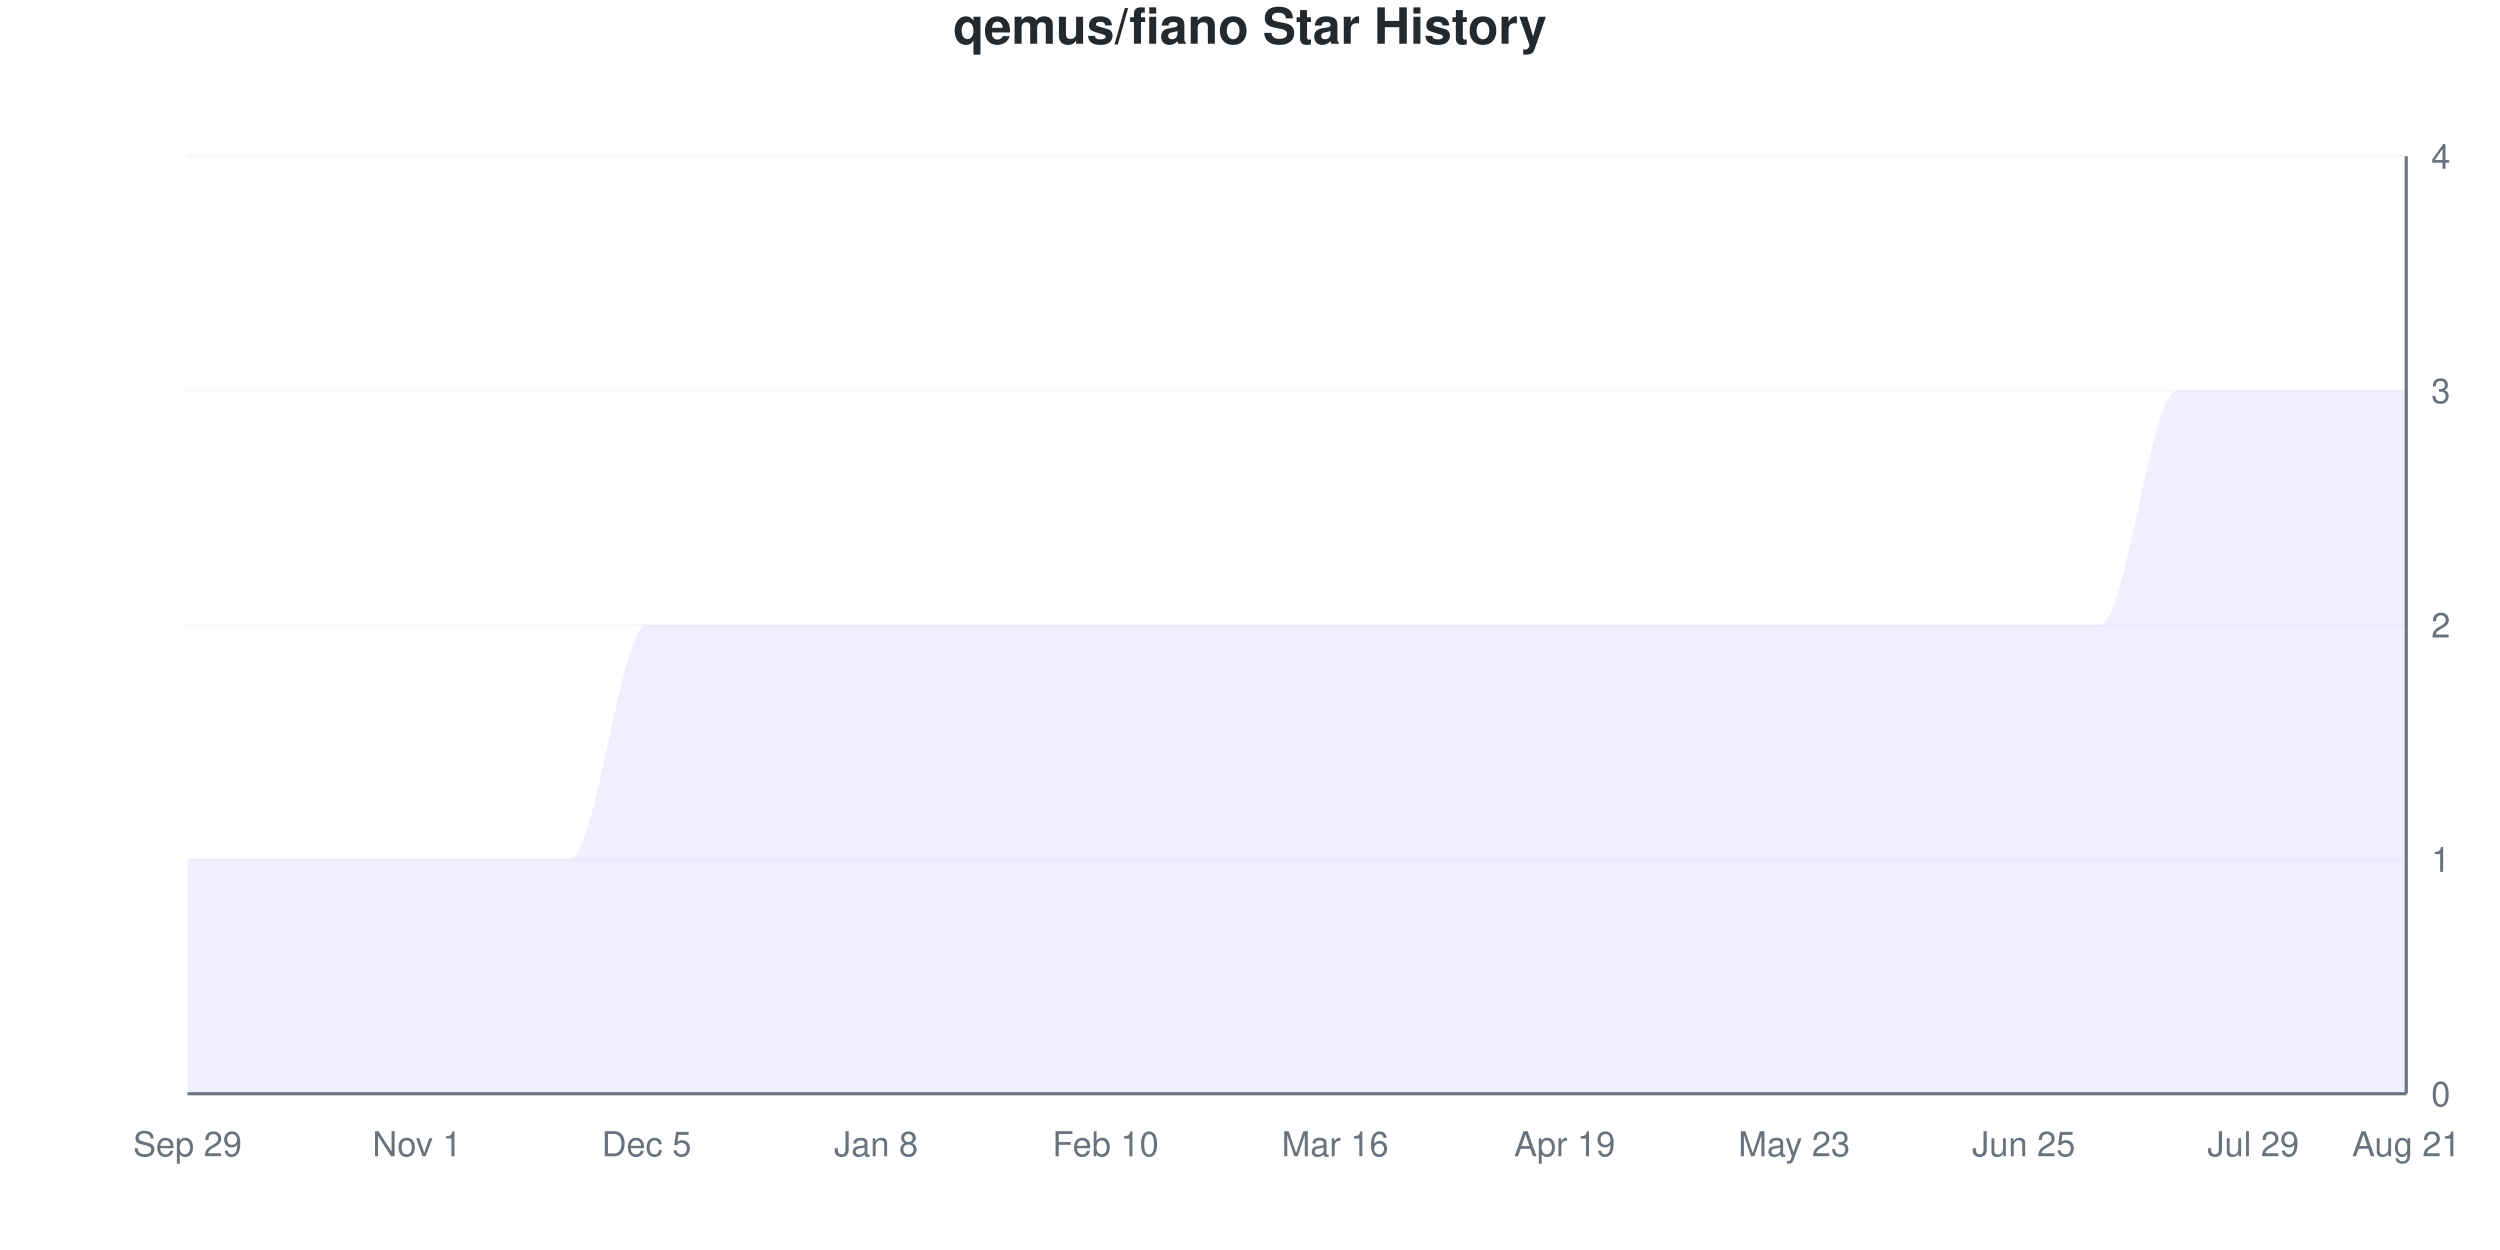
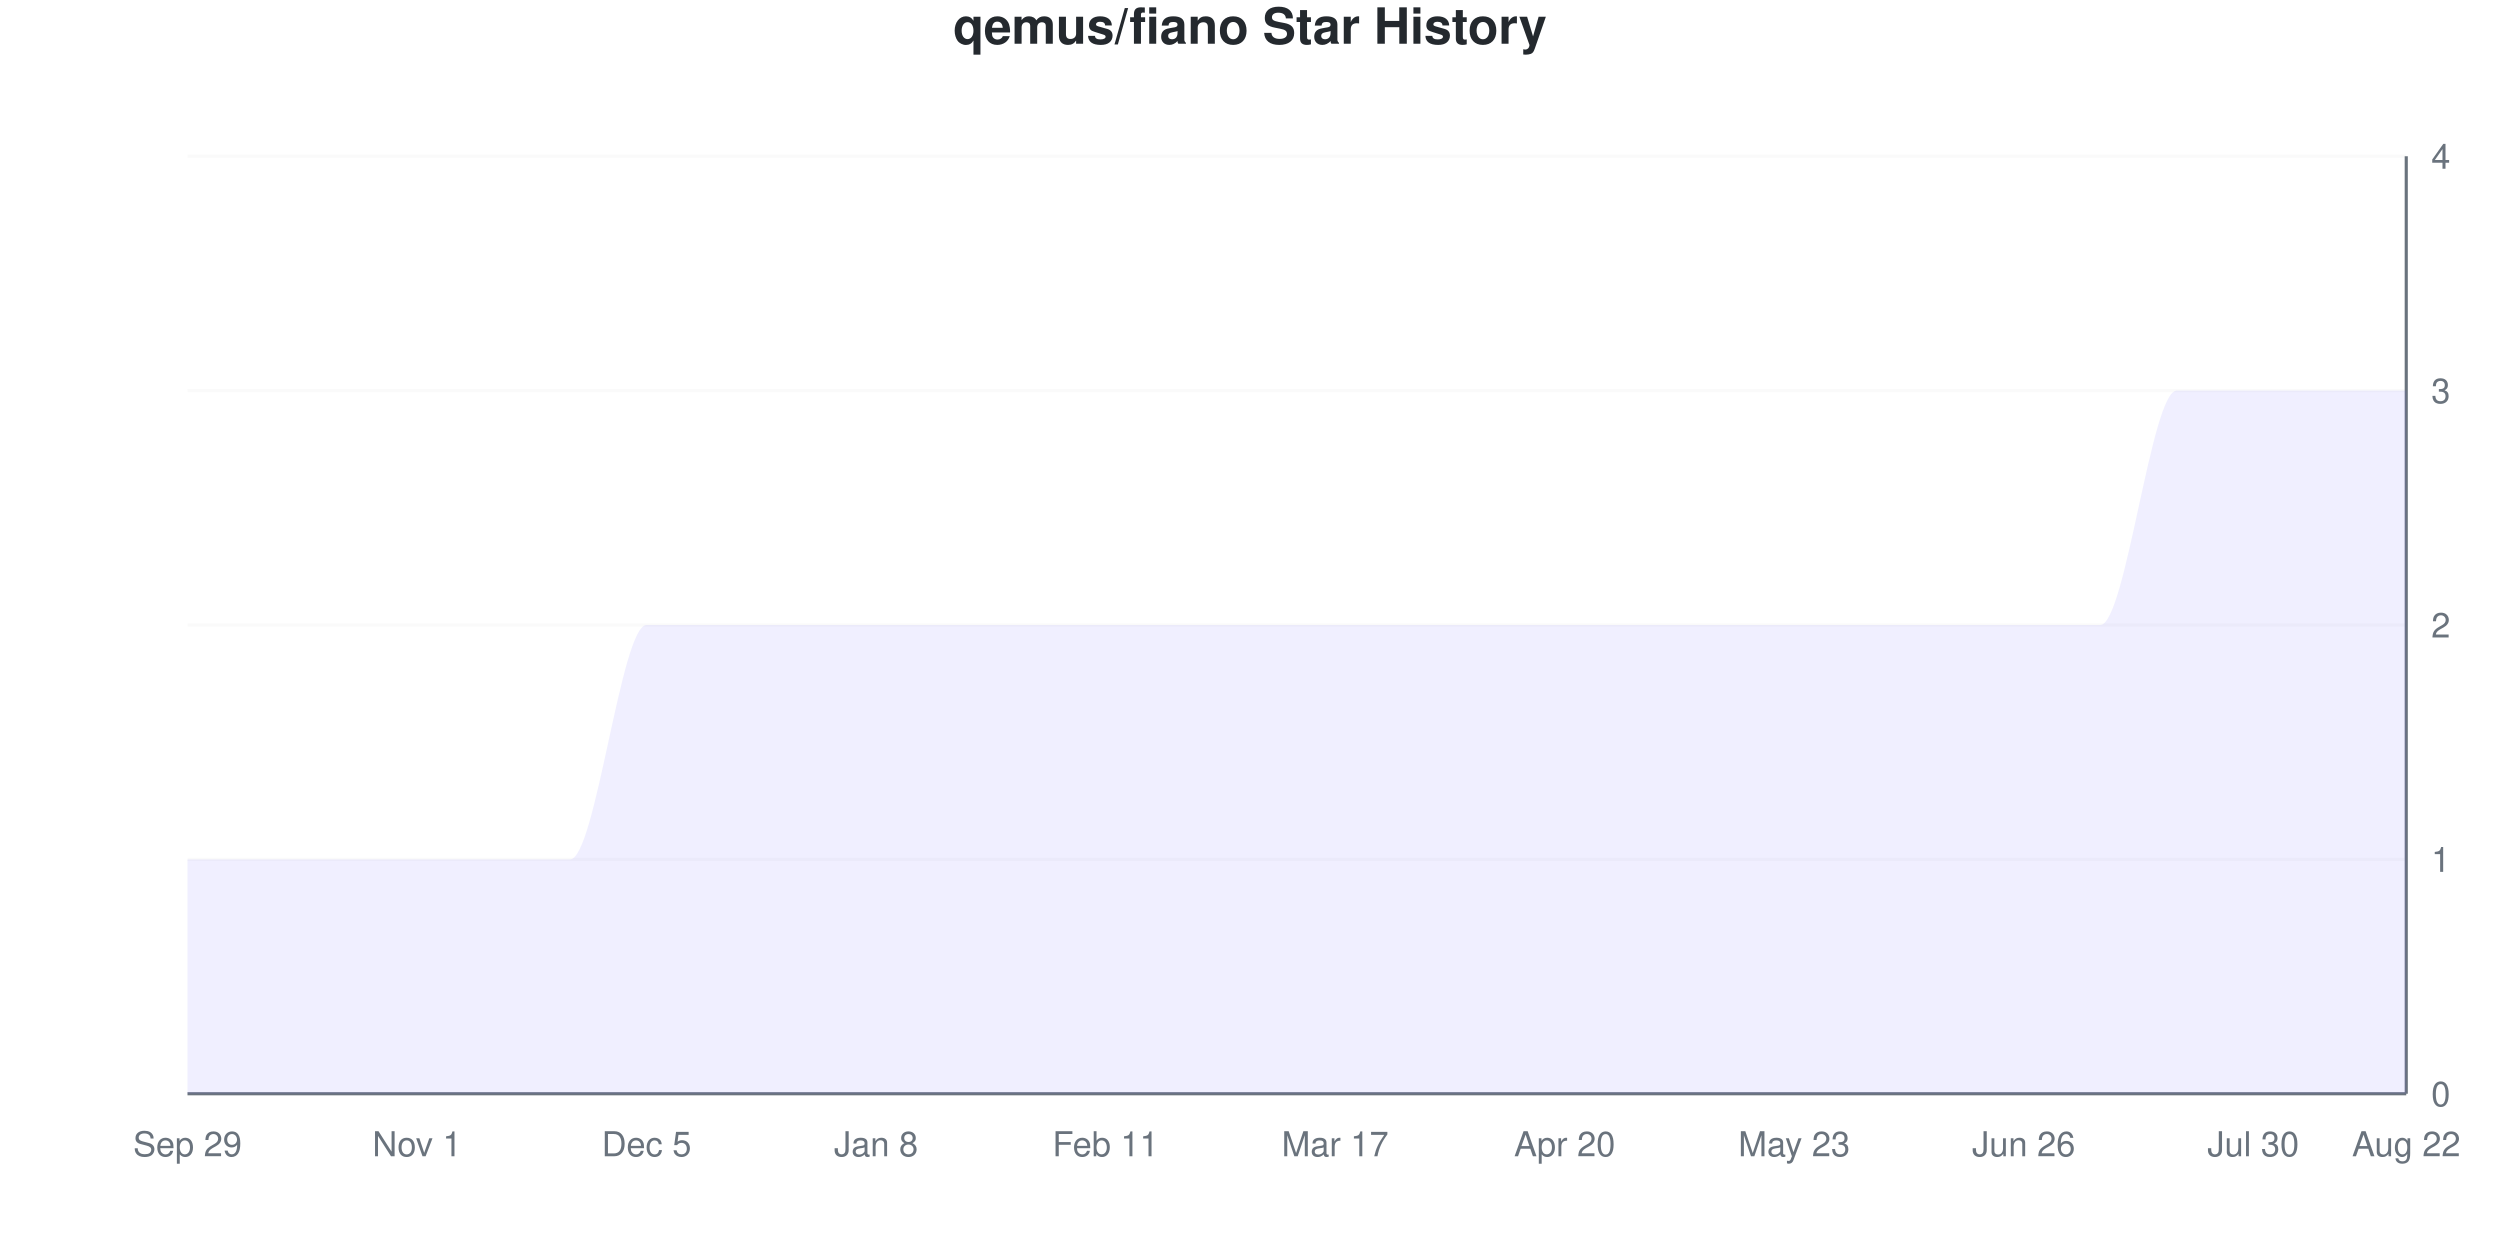
<svg xmlns="http://www.w3.org/2000/svg" viewBox="0 0 800 400" width="800" height="400">
  <style>
    @keyframes drawLine {
      to { stroke-dashoffset: 0; }
    }
    @keyframes fadeInPoint {
      from { opacity: 0; }
      to { opacity: 1; }
    }
    .data-line-0 {
      stroke-dasharray: 1341;
      stroke-dashoffset: 1341;
      animation: drawLine 2s ease-out forwards;
    }
    .data-point {
      opacity: 0;
      animation: fadeInPoint 0.5s ease-out forwards;
    }
    .chart-bg { fill: #fff; }
    .chart-text { fill: #24292e; }
    .chart-muted { fill: #6a737d; }
    .chart-grid { stroke: #eee; }
    .chart-axis { stroke: #6a737d; }
    @media (prefers-color-scheme: dark) {
      .chart-bg { fill: #0d1117; }
      .chart-text { fill: #e6edf3; }
      .chart-muted { fill: #8b949e; }
      .chart-grid { stroke: #21262d; }
      .chart-axis { stroke: #8b949e; }
    }
  </style>
  <rect width="800" height="400" class="chart-bg" />
  <text x="400" y="14" text-anchor="middle" class="chart-text" font-size="16" font-weight="bold" font-family="-apple-system, BlinkMacSystemFont, 'Segoe UI', Helvetica, Arial, sans-serif">qemus/fiano Star History</text>
  <g class="grid">
    <line x1="60" y1="350" x2="770" y2="350" class="chart-grid" stroke-opacity="0.3" />
    <text x="778" y="354" text-anchor="start" class="chart-muted" font-size="11" font-family="-apple-system, BlinkMacSystemFont, 'Segoe UI', Helvetica, Arial, sans-serif">0</text>
    <line x1="60" y1="275" x2="770" y2="275" class="chart-grid" stroke-opacity="0.3" />
    <text x="778" y="279" text-anchor="start" class="chart-muted" font-size="11" font-family="-apple-system, BlinkMacSystemFont, 'Segoe UI', Helvetica, Arial, sans-serif">1</text>
    <line x1="60" y1="200" x2="770" y2="200" class="chart-grid" stroke-opacity="0.3" />
    <text x="778" y="204" text-anchor="start" class="chart-muted" font-size="11" font-family="-apple-system, BlinkMacSystemFont, 'Segoe UI', Helvetica, Arial, sans-serif">2</text>
    <line x1="60" y1="125" x2="770" y2="125" class="chart-grid" stroke-opacity="0.3" />
    <text x="778" y="129" text-anchor="start" class="chart-muted" font-size="11" font-family="-apple-system, BlinkMacSystemFont, 'Segoe UI', Helvetica, Arial, sans-serif">3</text>
    <line x1="60" y1="50" x2="770" y2="50" class="chart-grid" stroke-opacity="0.3" />
    <text x="778" y="54" text-anchor="start" class="chart-muted" font-size="11" font-family="-apple-system, BlinkMacSystemFont, 'Segoe UI', Helvetica, Arial, sans-serif">4</text>
  </g>
  <g class="milestones">
    
  </g>
  <g class="x-axis">
    <text x="60" y="370" text-anchor="middle" class="chart-muted" font-size="11" font-family="-apple-system, BlinkMacSystemFont, 'Segoe UI', Helvetica, Arial, sans-serif">Sep 29</text>
    <text x="133.448" y="370" text-anchor="middle" class="chart-muted" font-size="11" font-family="-apple-system, BlinkMacSystemFont, 'Segoe UI', Helvetica, Arial, sans-serif">Nov 1</text>
    <text x="206.897" y="370" text-anchor="middle" class="chart-muted" font-size="11" font-family="-apple-system, BlinkMacSystemFont, 'Segoe UI', Helvetica, Arial, sans-serif">Dec 5</text>
    <text x="280.345" y="370" text-anchor="middle" class="chart-muted" font-size="11" font-family="-apple-system, BlinkMacSystemFont, 'Segoe UI', Helvetica, Arial, sans-serif">Jan 8</text>
-     <text x="353.793" y="370" text-anchor="middle" class="chart-muted" font-size="11" font-family="-apple-system, BlinkMacSystemFont, 'Segoe UI', Helvetica, Arial, sans-serif">Feb 10</text>
-     <text x="427.241" y="370" text-anchor="middle" class="chart-muted" font-size="11" font-family="-apple-system, BlinkMacSystemFont, 'Segoe UI', Helvetica, Arial, sans-serif">Mar 16</text>
-     <text x="500.69" y="370" text-anchor="middle" class="chart-muted" font-size="11" font-family="-apple-system, BlinkMacSystemFont, 'Segoe UI', Helvetica, Arial, sans-serif">Apr 19</text>
+     <text x="353.793" y="370" text-anchor="middle" class="chart-muted" font-size="11" font-family="-apple-system, BlinkMacSystemFont, 'Segoe UI', Helvetica, Arial, sans-serif">Feb 11</text>
+     <text x="427.241" y="370" text-anchor="middle" class="chart-muted" font-size="11" font-family="-apple-system, BlinkMacSystemFont, 'Segoe UI', Helvetica, Arial, sans-serif">Mar 17</text>
+     <text x="500.69" y="370" text-anchor="middle" class="chart-muted" font-size="11" font-family="-apple-system, BlinkMacSystemFont, 'Segoe UI', Helvetica, Arial, sans-serif">Apr 20</text>
    <text x="574.138" y="370" text-anchor="middle" class="chart-muted" font-size="11" font-family="-apple-system, BlinkMacSystemFont, 'Segoe UI', Helvetica, Arial, sans-serif">May 23</text>
-     <text x="647.586" y="370" text-anchor="middle" class="chart-muted" font-size="11" font-family="-apple-system, BlinkMacSystemFont, 'Segoe UI', Helvetica, Arial, sans-serif">Jun 25</text>
-     <text x="721.034" y="370" text-anchor="middle" class="chart-muted" font-size="11" font-family="-apple-system, BlinkMacSystemFont, 'Segoe UI', Helvetica, Arial, sans-serif">Jul 29</text>
-     <text x="770" y="370" text-anchor="middle" class="chart-muted" font-size="11" font-family="-apple-system, BlinkMacSystemFont, 'Segoe UI', Helvetica, Arial, sans-serif">Aug 21</text>
+     <text x="647.586" y="370" text-anchor="middle" class="chart-muted" font-size="11" font-family="-apple-system, BlinkMacSystemFont, 'Segoe UI', Helvetica, Arial, sans-serif">Jun 26</text>
+     <text x="721.034" y="370" text-anchor="middle" class="chart-muted" font-size="11" font-family="-apple-system, BlinkMacSystemFont, 'Segoe UI', Helvetica, Arial, sans-serif">Jul 30</text>
+     <text x="770" y="370" text-anchor="middle" class="chart-muted" font-size="11" font-family="-apple-system, BlinkMacSystemFont, 'Segoe UI', Helvetica, Arial, sans-serif">Aug 22</text>
  </g>
  <line x1="770" y1="50" x2="770" y2="350" class="chart-axis" stroke-width="1" />
  <line x1="60" y1="350" x2="770" y2="350" class="chart-axis" stroke-width="1" />
  <path d="M60,350 L60,275 C68.161,275 76.322,275 84.483,275 C92.644,275 100.805,275 108.966,275 C117.126,275 125.287,275 133.448,275 C141.609,275 149.77,275 157.931,275 C166.092,275 174.253,275 182.414,275 C190.575,275 198.736,200 206.897,200 C215.057,200 223.218,200 231.379,200 C239.54,200 247.701,200 255.862,200 C264.023,200 272.184,200 280.345,200 C288.506,200 296.667,200 304.828,200 C312.989,200 321.149,200 329.31,200 C337.471,200 345.632,200 353.793,200 C361.954,200 370.115,200 378.276,200 C386.437,200 394.598,200 402.759,200 C410.92,200 419.08,200 427.241,200 C435.402,200 443.563,200 451.724,200 C459.885,200 468.046,200 476.207,200 C484.368,200 492.529,200 500.69,200 C508.851,200 517.011,200 525.172,200 C533.333,200 541.494,200 549.655,200 C557.816,200 565.977,200 574.138,200 C582.299,200 590.46,200 598.621,200 C606.782,200 614.943,200 623.103,200 C631.264,200 639.425,200 647.586,200 C655.747,200 663.908,200 672.069,200 C680.23,200 688.391,125 696.552,125 C704.713,125 712.874,125 721.034,125 C729.195,125 737.356,125 745.517,125 C753.678,125 761.839,125 770,125 L770,350 L60,350 Z" fill="#6b63ff" fill-opacity="0.1" />
  <path d="M60,350 L60,275 C68.161,275 76.322,275 84.483,275 C92.644,275 100.805,275 108.966,275 C117.126,275 125.287,275 133.448,275 C141.609,275 149.77,275 157.931,275 C166.092,275 174.253,275 182.414,275 C190.575,275 198.736,200 206.897,200 C215.057,200 223.218,200 231.379,200 C239.54,200 247.701,200 255.862,200 C264.023,200 272.184,200 280.345,200 C288.506,200 296.667,200 304.828,200 C312.989,200 321.149,200 329.31,200 C337.471,200 345.632,200 353.793,200 C361.954,200 370.115,200 378.276,200 C386.437,200 394.598,200 402.759,200 C410.92,200 419.08,200 427.241,200 C435.402,200 443.563,200 451.724,200 C459.885,200 468.046,200 476.207,200 C484.368,200 492.529,200 500.69,200 C508.851,200 517.011,200 525.172,200 C533.333,200 541.494,200 549.655,200 C557.816,200 565.977,200 574.138,200 C582.299,200 590.46,200 598.621,200 C606.782,200 614.943,200 623.103,200 C631.264,200 639.425,200 647.586,200 C655.747,200 663.908,200 672.069,200 C680.23,200 688.391,125 696.552,125 C704.713,125 712.874,125 721.034,125 C729.195,125 737.356,125 745.517,125 C753.678,125 761.839,125 770,125" fill="none" stroke="#6b63ff" stroke-width="2.5" class="data-line-0" />
  <g class="points">
    <circle cx="60" cy="275" r="4" fill="#6b63ff" class="data-point" style="animation-delay: 1.50s" />
    <circle cx="84.483" cy="275" r="4" fill="#6b63ff" class="data-point" style="animation-delay: 1.55s" />
    <circle cx="108.966" cy="275" r="4" fill="#6b63ff" class="data-point" style="animation-delay: 1.60s" />
    <circle cx="133.448" cy="275" r="4" fill="#6b63ff" class="data-point" style="animation-delay: 1.65s" />
    <circle cx="157.931" cy="275" r="4" fill="#6b63ff" class="data-point" style="animation-delay: 1.70s" />
    <circle cx="182.414" cy="275" r="4" fill="#6b63ff" class="data-point" style="animation-delay: 1.75s" />
    <circle cx="206.897" cy="200" r="4" fill="#6b63ff" class="data-point" style="animation-delay: 1.80s" />
    <circle cx="231.379" cy="200" r="4" fill="#6b63ff" class="data-point" style="animation-delay: 1.85s" />
    <circle cx="255.862" cy="200" r="4" fill="#6b63ff" class="data-point" style="animation-delay: 1.90s" />
    <circle cx="280.345" cy="200" r="4" fill="#6b63ff" class="data-point" style="animation-delay: 1.95s" />
    <circle cx="304.828" cy="200" r="4" fill="#6b63ff" class="data-point" style="animation-delay: 2.00s" />
    <circle cx="329.31" cy="200" r="4" fill="#6b63ff" class="data-point" style="animation-delay: 2.05s" />
    <circle cx="353.793" cy="200" r="4" fill="#6b63ff" class="data-point" style="animation-delay: 2.10s" />
    <circle cx="378.276" cy="200" r="4" fill="#6b63ff" class="data-point" style="animation-delay: 2.15s" />
    <circle cx="402.759" cy="200" r="4" fill="#6b63ff" class="data-point" style="animation-delay: 2.20s" />
    <circle cx="427.241" cy="200" r="4" fill="#6b63ff" class="data-point" style="animation-delay: 2.25s" />
    <circle cx="451.724" cy="200" r="4" fill="#6b63ff" class="data-point" style="animation-delay: 2.30s" />
    <circle cx="476.207" cy="200" r="4" fill="#6b63ff" class="data-point" style="animation-delay: 2.35s" />
    <circle cx="500.69" cy="200" r="4" fill="#6b63ff" class="data-point" style="animation-delay: 2.40s" />
    <circle cx="525.172" cy="200" r="4" fill="#6b63ff" class="data-point" style="animation-delay: 2.45s" />
    <circle cx="549.655" cy="200" r="4" fill="#6b63ff" class="data-point" style="animation-delay: 2.50s" />
    <circle cx="574.138" cy="200" r="4" fill="#6b63ff" class="data-point" style="animation-delay: 2.55s" />
    <circle cx="598.621" cy="200" r="4" fill="#6b63ff" class="data-point" style="animation-delay: 2.60s" />
    <circle cx="623.103" cy="200" r="4" fill="#6b63ff" class="data-point" style="animation-delay: 2.65s" />
    <circle cx="647.586" cy="200" r="4" fill="#6b63ff" class="data-point" style="animation-delay: 2.70s" />
    <circle cx="672.069" cy="200" r="4" fill="#6b63ff" class="data-point" style="animation-delay: 2.75s" />
    <circle cx="696.552" cy="125" r="4" fill="#6b63ff" class="data-point" style="animation-delay: 2.80s" />
    <circle cx="721.034" cy="125" r="4" fill="#6b63ff" class="data-point" style="animation-delay: 2.85s" />
    <circle cx="745.517" cy="125" r="4" fill="#6b63ff" class="data-point" style="animation-delay: 2.90s" />
    <circle cx="770" cy="125" r="4" fill="#6b63ff" class="data-point" style="animation-delay: 2.95s" />
  </g>
</svg>
